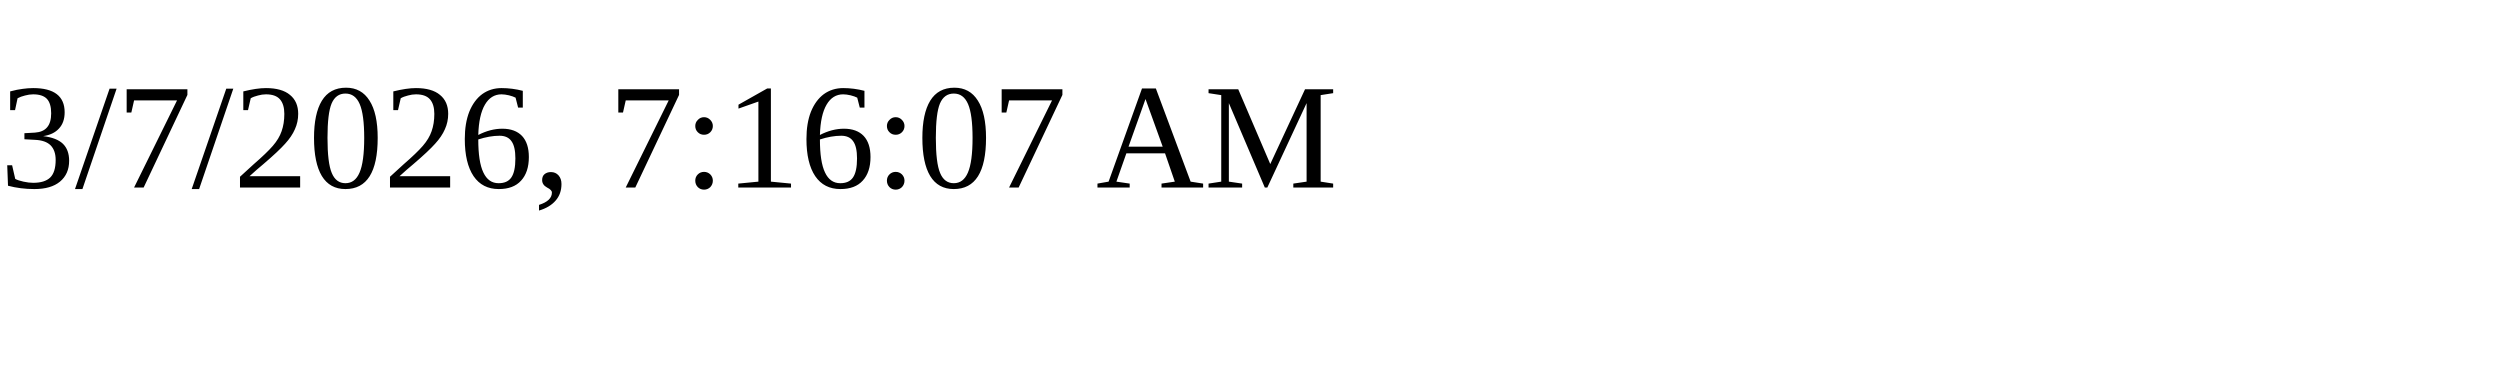
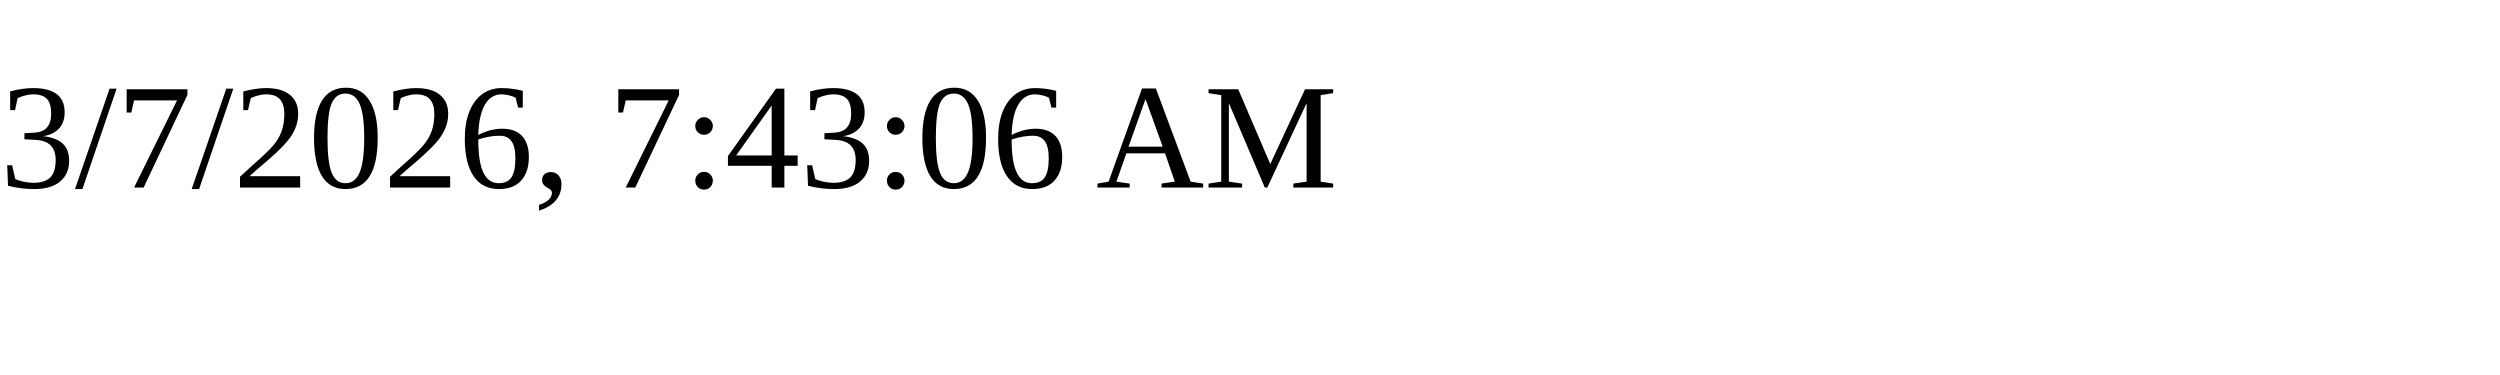
<svg xmlns="http://www.w3.org/2000/svg" height="30" width="200">
-   <text x="0" y="15">3/7/2026, 7:16:07 AM</text>
+   <text x="0" y="15">3/7/2026, 7:43:06 AM</text>
</svg>
